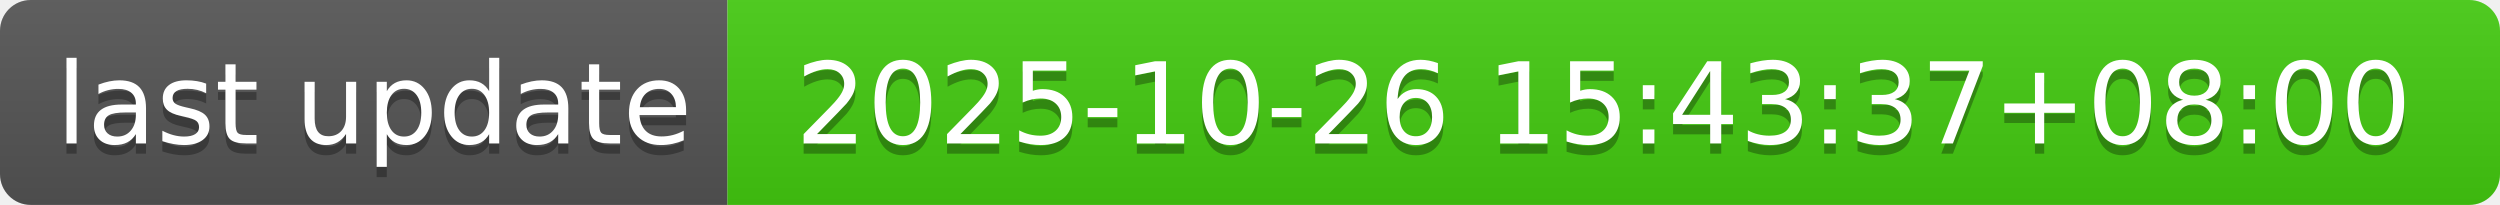
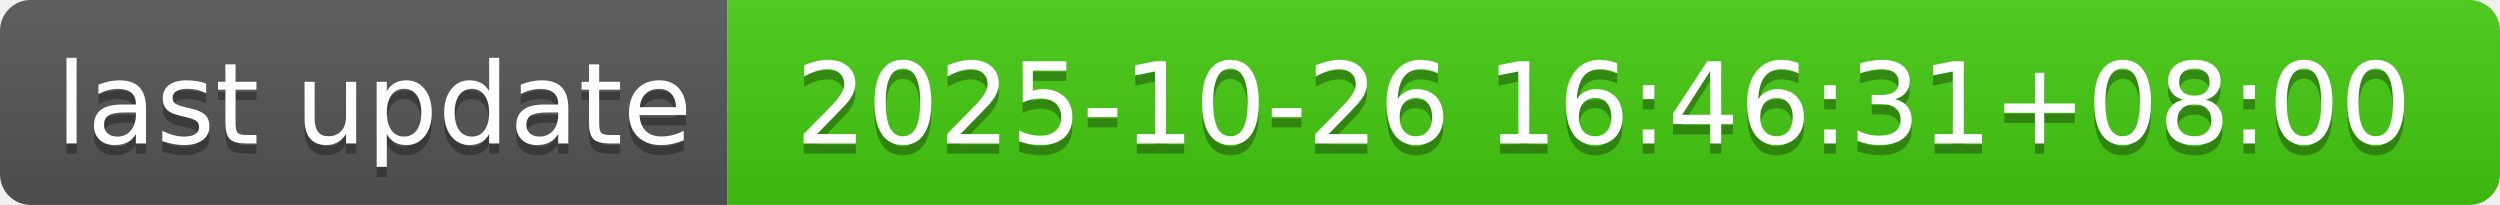
- <svg xmlns="http://www.w3.org/2000/svg" width="244" height="20" role="img" aria-label="last update: 2025-10-26 15:43:37+08:00">
+ <svg xmlns="http://www.w3.org/2000/svg" width="244" height="20" role="img" aria-label="last update: 2025-10-26 16:46:31+08:00">
  <linearGradient id="s" x2="0" y2="100%">
    <stop offset="0" stop-color="#bbb" stop-opacity=".1" />
    <stop offset="1" stop-opacity=".1" />
  </linearGradient>
  <clipPath id="r">
    <rect width="244" height="20" rx="3" fill="#fff" />
  </clipPath>
  <g clip-path="url(#r)">
    <rect width="71" height="20" fill="#555" />
    <rect x="71" width="173" height="20" fill="#4c1" />
    <rect width="244" height="20" fill="url(#s)" />
  </g>
  <g fill="#fff" text-anchor="middle" font-family="Verdana,Geneva,DejaVu Sans,sans-serif" text-rendering="geometricPrecision" font-size="110">
    <text aria-hidden="true" x="365" y="150" fill="#010101" fill-opacity=".3" transform="scale(.1)" textLength="610">last update</text>
    <text x="365" y="140" transform="scale(.1)" fill="#fff" textLength="610">last update</text>
-     <text aria-hidden="true" x="1565" y="150" fill="#010101" fill-opacity=".3" transform="scale(.1)" textLength="1630">2025-10-26 15:43:37+08:00</text>
-     <text x="1565" y="140" transform="scale(.1)" fill="#fff" textLength="1630">2025-10-26 15:43:37+08:00</text>
+     <text aria-hidden="true" x="1565" y="150" fill="#010101" fill-opacity=".3" transform="scale(.1)" textLength="1630">2025-10-26 16:46:31+08:00</text>
+     <text x="1565" y="140" transform="scale(.1)" fill="#fff" textLength="1630">2025-10-26 16:46:31+08:00</text>
  </g>
</svg>
